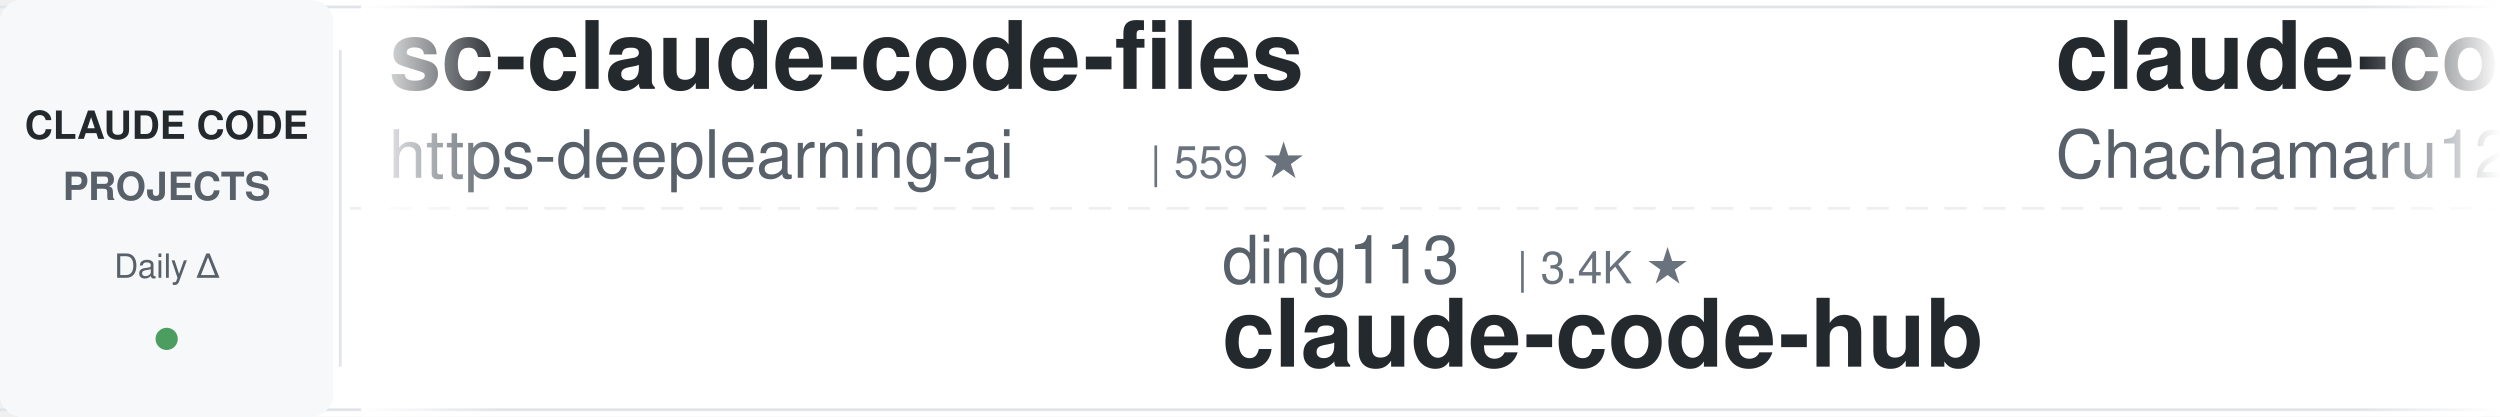
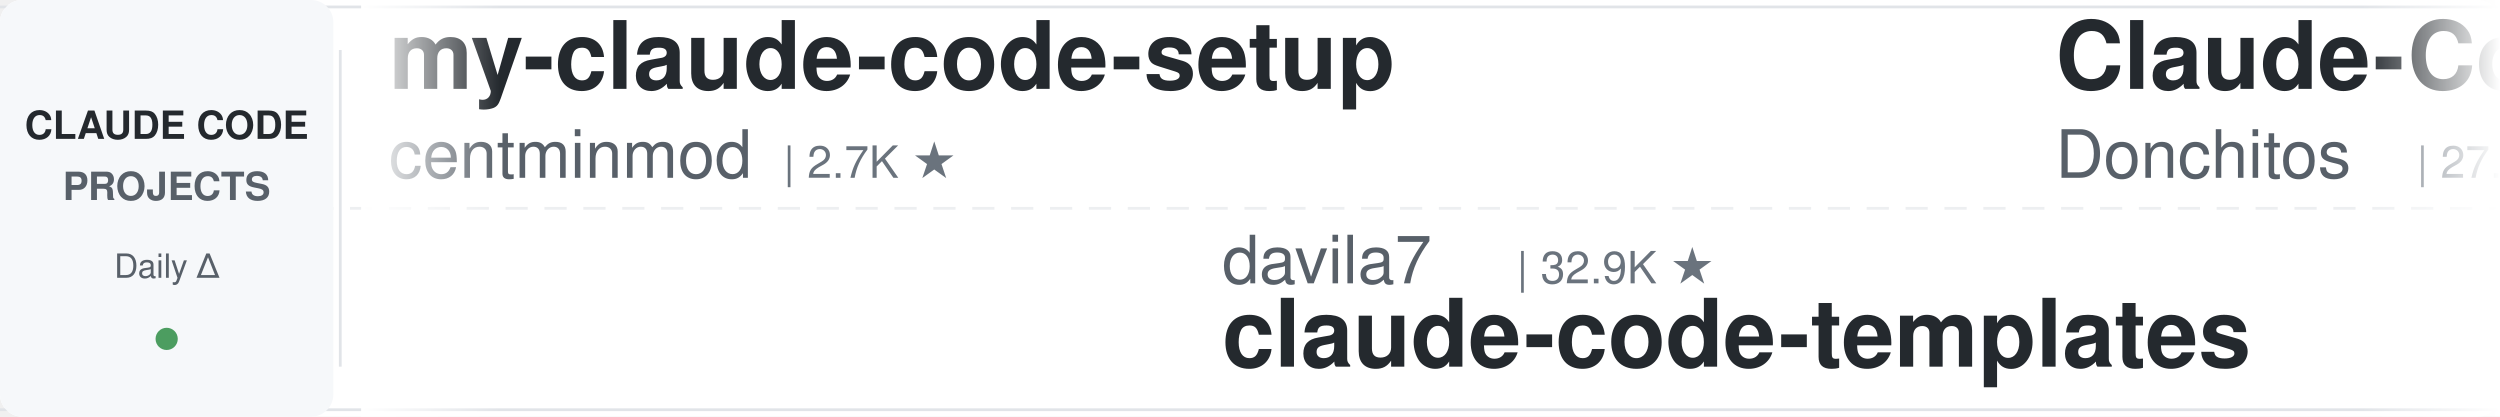
<svg xmlns="http://www.w3.org/2000/svg" width="900" height="150">
  <defs>
    <linearGradient id="leftFade" x1="0%" y1="0%" x2="100%" y2="0%">
      <stop offset="0%" style="stop-color:#ffffff;stop-opacity:1" />
      <stop offset="100%" style="stop-color:#ffffff;stop-opacity:0" />
    </linearGradient>
    <linearGradient id="rightFade" x1="0%" y1="0%" x2="100%" y2="0%">
      <stop offset="0%" style="stop-color:#ffffff;stop-opacity:0" />
      <stop offset="100%" style="stop-color:#ffffff;stop-opacity:1" />
    </linearGradient>
  </defs>
  <rect width="900" height="150" fill="#ffffff" rx="8" />
  <rect x="0" y="2" width="900" height="1" fill="#e1e4e8" />
  <rect x="0" y="147" width="900" height="1" fill="#e1e4e8" />
  <line x1="0" y1="75" x2="900" y2="75" stroke="#e1e4e8" stroke-width="1" stroke-dasharray="8 6" opacity="0.6" />
  <rect x="0" y="0" width="120" height="150" fill="#f6f8fa" rx="8" />
  <text x="60" y="50" font-family="-apple-system, BlinkMacSystemFont, 'Segoe UI', Helvetica, Arial, sans-serif" font-size="14" font-weight="600" fill="#24292e" text-anchor="middle">CLAUDE CODE</text>
  <text x="60" y="72" font-family="-apple-system, BlinkMacSystemFont, 'Segoe UI', Helvetica, Arial, sans-serif" font-size="14" font-weight="600" fill="#586069" text-anchor="middle">PROJECTS</text>
  <text x="60" y="100" font-family="-apple-system, BlinkMacSystemFont, 'Segoe UI', Helvetica, Arial, sans-serif" font-size="12" font-weight="500" fill="#586069" text-anchor="middle">Daily Δ</text>
  <circle cx="60" cy="122" r="4" fill="#22863a" opacity="0.8" />
  <rect x="122" y="18" width="1" height="114" fill="#e1e4e8" />
  <clipPath id="tickerClip">
    <rect x="130" y="0" width="770" height="150" />
  </clipPath>
  <g clip-path="url(#tickerClip)">
    <g id="tickerItems">
      <animateTransform attributeName="transform" attributeType="XML" type="translate" from="0 0" to="-3000 0" dur="54s" repeatCount="indefinite" />
      <g transform="translate(0, 0)">
-         <text x="140" y="32" font-family="-apple-system, BlinkMacSystemFont, 'Segoe UI', Helvetica, Arial, sans-serif" font-size="34" font-weight="600" fill="#24292e">sc-claude-code-files</text>
-         <text x="140" y="64" font-family="-apple-system, BlinkMacSystemFont, 'Segoe UI', Helvetica, Arial, sans-serif" font-size="24" font-weight="400" fill="#586069">https-deeplearning-ai</text>
-         <text x="414" y="64" font-family="-apple-system, BlinkMacSystemFont, 'Segoe UI', Helvetica, Arial, sans-serif" font-size="16" font-weight="500" fill="#6a737d">| 559 ★</text>
+         <text x="140" y="32" font-family="-apple-system, BlinkMacSystemFont, 'Segoe UI', Helvetica, Arial, sans-serif" font-size="34" font-weight="600" fill="#24292e">my-claude-code-setup</text>
+         <text x="140" y="64" font-family="-apple-system, BlinkMacSystemFont, 'Segoe UI', Helvetica, Arial, sans-serif" font-size="24" font-weight="400" fill="#586069">centminmod</text>
+         <text x="282" y="64" font-family="-apple-system, BlinkMacSystemFont, 'Segoe UI', Helvetica, Arial, sans-serif" font-size="16" font-weight="500" fill="#6a737d">| 2.7K ★</text>
      </g>
      <g transform="translate(300, 0)">
-         <text x="140" y="102" font-family="-apple-system, BlinkMacSystemFont, 'Segoe UI', Helvetica, Arial, sans-serif" font-size="24" font-weight="400" fill="#586069">ding113</text>
-         <text x="246" y="102" font-family="-apple-system, BlinkMacSystemFont, 'Segoe UI', Helvetica, Arial, sans-serif" font-size="16" font-weight="500" fill="#6a737d">| 3.4K ★</text>
-         <text x="140" y="132" font-family="-apple-system, BlinkMacSystemFont, 'Segoe UI', Helvetica, Arial, sans-serif" font-size="34" font-weight="600" fill="#24292e">claude-code-hub</text>
+         <text x="140" y="102" font-family="-apple-system, BlinkMacSystemFont, 'Segoe UI', Helvetica, Arial, sans-serif" font-size="24" font-weight="400" fill="#586069">davila7</text>
+         <text x="246" y="102" font-family="-apple-system, BlinkMacSystemFont, 'Segoe UI', Helvetica, Arial, sans-serif" font-size="16" font-weight="500" fill="#6a737d">| 32.9K ★</text>
+         <text x="140" y="132" font-family="-apple-system, BlinkMacSystemFont, 'Segoe UI', Helvetica, Arial, sans-serif" font-size="34" font-weight="600" fill="#24292e">claude-code-templates</text>
      </g>
      <g transform="translate(600, 0)">
-         <text x="140" y="32" font-family="-apple-system, BlinkMacSystemFont, 'Segoe UI', Helvetica, Arial, sans-serif" font-size="34" font-weight="600" fill="#24292e">claude-code-harness</text>
-         <text x="140" y="64" font-family="-apple-system, BlinkMacSystemFont, 'Segoe UI', Helvetica, Arial, sans-serif" font-size="24" font-weight="400" fill="#586069">Chachamaru127</text>
-         <text x="318" y="64" font-family="-apple-system, BlinkMacSystemFont, 'Segoe UI', Helvetica, Arial, sans-serif" font-size="16" font-weight="500" fill="#6a737d">| 3.2K ★</text>
+         <text x="140" y="32" font-family="-apple-system, BlinkMacSystemFont, 'Segoe UI', Helvetica, Arial, sans-serif" font-size="34" font-weight="600" fill="#24292e">Claude-Code-Game-Studios</text>
+         <text x="140" y="64" font-family="-apple-system, BlinkMacSystemFont, 'Segoe UI', Helvetica, Arial, sans-serif" font-size="24" font-weight="400" fill="#586069">Donchitos</text>
+         <text x="270" y="64" font-family="-apple-system, BlinkMacSystemFont, 'Segoe UI', Helvetica, Arial, sans-serif" font-size="16" font-weight="500" fill="#6a737d">| 27.7K ★</text>
      </g>
      <g transform="translate(900, 0)">
-         <text x="140" y="102" font-family="-apple-system, BlinkMacSystemFont, 'Segoe UI', Helvetica, Arial, sans-serif" font-size="24" font-weight="400" fill="#586069">andrew-kramer-inno</text>
-         <text x="378" y="102" font-family="-apple-system, BlinkMacSystemFont, 'Segoe UI', Helvetica, Arial, sans-serif" font-size="16" font-weight="500" fill="#6a737d">| 594 ★</text>
-         <text x="140" y="132" font-family="-apple-system, BlinkMacSystemFont, 'Segoe UI', Helvetica, Arial, sans-serif" font-size="34" font-weight="600" fill="#24292e">claude-code-source-build</text>
+         <text x="140" y="102" font-family="-apple-system, BlinkMacSystemFont, 'Segoe UI', Helvetica, Arial, sans-serif" font-size="24" font-weight="400" fill="#586069">Chachamaru127</text>
+         <text x="318" y="102" font-family="-apple-system, BlinkMacSystemFont, 'Segoe UI', Helvetica, Arial, sans-serif" font-size="16" font-weight="500" fill="#6a737d">| 3.2K ★</text>
+         <text x="140" y="132" font-family="-apple-system, BlinkMacSystemFont, 'Segoe UI', Helvetica, Arial, sans-serif" font-size="34" font-weight="600" fill="#24292e">claude-code-harness</text>
      </g>
      <g transform="translate(1200, 0)">
-         <text x="140" y="32" font-family="-apple-system, BlinkMacSystemFont, 'Segoe UI', Helvetica, Arial, sans-serif" font-size="34" font-weight="600" fill="#24292e">claude-code-cli</text>
-         <text x="140" y="64" font-family="-apple-system, BlinkMacSystemFont, 'Segoe UI', Helvetica, Arial, sans-serif" font-size="24" font-weight="400" fill="#586069">huangserva</text>
-         <text x="282" y="64" font-family="-apple-system, BlinkMacSystemFont, 'Segoe UI', Helvetica, Arial, sans-serif" font-size="16" font-weight="500" fill="#6a737d">| 629 ★</text>
+         <text x="140" y="32" font-family="-apple-system, BlinkMacSystemFont, 'Segoe UI', Helvetica, Arial, sans-serif" font-size="34" font-weight="600" fill="#24292e">claude-code-analysis</text>
+         <text x="140" y="64" font-family="-apple-system, BlinkMacSystemFont, 'Segoe UI', Helvetica, Arial, sans-serif" font-size="24" font-weight="400" fill="#586069">liuup</text>
+         <text x="222" y="64" font-family="-apple-system, BlinkMacSystemFont, 'Segoe UI', Helvetica, Arial, sans-serif" font-size="16" font-weight="500" fill="#6a737d">| 4.0K ★</text>
      </g>
      <g transform="translate(1500, 0)">
-         <text x="140" y="102" font-family="-apple-system, BlinkMacSystemFont, 'Segoe UI', Helvetica, Arial, sans-serif" font-size="24" font-weight="400" fill="#586069">wanshuiyin</text>
-         <text x="282" y="102" font-family="-apple-system, BlinkMacSystemFont, 'Segoe UI', Helvetica, Arial, sans-serif" font-size="16" font-weight="500" fill="#6a737d">| 18.1K ★</text>
-         <text x="140" y="132" font-family="-apple-system, BlinkMacSystemFont, 'Segoe UI', Helvetica, Arial, sans-serif" font-size="34" font-weight="600" fill="#24292e">Auto-claude-code-researc...</text>
-       </g>
-       <g transform="translate(1800, 0)">
-         <text x="140" y="32" font-family="-apple-system, BlinkMacSystemFont, 'Segoe UI', Helvetica, Arial, sans-serif" font-size="34" font-weight="600" fill="#24292e">awesome-claude-code</text>
-         <text x="140" y="64" font-family="-apple-system, BlinkMacSystemFont, 'Segoe UI', Helvetica, Arial, sans-serif" font-size="24" font-weight="400" fill="#586069">jqueryscript</text>
-         <text x="306" y="64" font-family="-apple-system, BlinkMacSystemFont, 'Segoe UI', Helvetica, Arial, sans-serif" font-size="16" font-weight="500" fill="#6a737d">| 537 ★</text>
-       </g>
-       <g transform="translate(2100, 0)">
        <text x="140" y="102" font-family="-apple-system, BlinkMacSystemFont, 'Segoe UI', Helvetica, Arial, sans-serif" font-size="24" font-weight="400" fill="#586069">diet103</text>
        <text x="246" y="102" font-family="-apple-system, BlinkMacSystemFont, 'Segoe UI', Helvetica, Arial, sans-serif" font-size="16" font-weight="500" fill="#6a737d">| 10.0K ★</text>
        <text x="140" y="132" font-family="-apple-system, BlinkMacSystemFont, 'Segoe UI', Helvetica, Arial, sans-serif" font-size="34" font-weight="600" fill="#24292e">claude-code-infrastructu...</text>
      </g>
+       <g transform="translate(1800, 0)">
+         <text x="140" y="32" font-family="-apple-system, BlinkMacSystemFont, 'Segoe UI', Helvetica, Arial, sans-serif" font-size="34" font-weight="600" fill="#24292e">claude-code-book</text>
+         <text x="140" y="64" font-family="-apple-system, BlinkMacSystemFont, 'Segoe UI', Helvetica, Arial, sans-serif" font-size="24" font-weight="400" fill="#586069">lintsinghua</text>
+         <text x="294" y="64" font-family="-apple-system, BlinkMacSystemFont, 'Segoe UI', Helvetica, Arial, sans-serif" font-size="16" font-weight="500" fill="#6a737d">| 4.3K ★</text>
+       </g>
+       <g transform="translate(2100, 0)">
+         <text x="140" y="102" font-family="-apple-system, BlinkMacSystemFont, 'Segoe UI', Helvetica, Arial, sans-serif" font-size="24" font-weight="400" fill="#586069">ykdojo</text>
+         <text x="234" y="102" font-family="-apple-system, BlinkMacSystemFont, 'Segoe UI', Helvetica, Arial, sans-serif" font-size="16" font-weight="500" fill="#6a737d">| 10.3K ★</text>
+         <text x="140" y="132" font-family="-apple-system, BlinkMacSystemFont, 'Segoe UI', Helvetica, Arial, sans-serif" font-size="34" font-weight="600" fill="#24292e">claude-code-tips</text>
+       </g>
      <g transform="translate(2400, 0)">
-         <text x="140" y="32" font-family="-apple-system, BlinkMacSystemFont, 'Segoe UI', Helvetica, Arial, sans-serif" font-size="34" font-weight="600" fill="#24292e">claude_codex_bridge</text>
-         <text x="140" y="64" font-family="-apple-system, BlinkMacSystemFont, 'Segoe UI', Helvetica, Arial, sans-serif" font-size="24" font-weight="400" fill="#586069">SeemSeam</text>
-         <text x="258" y="64" font-family="-apple-system, BlinkMacSystemFont, 'Segoe UI', Helvetica, Arial, sans-serif" font-size="16" font-weight="500" fill="#6a737d">| 3.6K ★</text>
+         <text x="140" y="32" font-family="-apple-system, BlinkMacSystemFont, 'Segoe UI', Helvetica, Arial, sans-serif" font-size="34" font-weight="600" fill="#24292e">claude-code-spec-workflo...</text>
+         <text x="140" y="64" font-family="-apple-system, BlinkMacSystemFont, 'Segoe UI', Helvetica, Arial, sans-serif" font-size="24" font-weight="400" fill="#586069">Pimzino</text>
+         <text x="246" y="64" font-family="-apple-system, BlinkMacSystemFont, 'Segoe UI', Helvetica, Arial, sans-serif" font-size="16" font-weight="500" fill="#6a737d">| 3.9K ★</text>
      </g>
      <g transform="translate(2700, 0)">
-         <text x="140" y="102" font-family="-apple-system, BlinkMacSystemFont, 'Segoe UI', Helvetica, Arial, sans-serif" font-size="24" font-weight="400" fill="#586069">JrCx7scC</text>
-         <text x="258" y="102" font-family="-apple-system, BlinkMacSystemFont, 'Segoe UI', Helvetica, Arial, sans-serif" font-size="16" font-weight="500" fill="#6a737d">| 375 ★</text>
-         <text x="140" y="132" font-family="-apple-system, BlinkMacSystemFont, 'Segoe UI', Helvetica, Arial, sans-serif" font-size="34" font-weight="600" fill="#24292e">claude-code-source</text>
+         <text x="140" y="102" font-family="-apple-system, BlinkMacSystemFont, 'Segoe UI', Helvetica, Arial, sans-serif" font-size="24" font-weight="400" fill="#586069">jhlee0409</text>
+         <text x="270" y="102" font-family="-apple-system, BlinkMacSystemFont, 'Segoe UI', Helvetica, Arial, sans-serif" font-size="16" font-weight="500" fill="#6a737d">| 2.3K ★</text>
+         <text x="140" y="132" font-family="-apple-system, BlinkMacSystemFont, 'Segoe UI', Helvetica, Arial, sans-serif" font-size="34" font-weight="600" fill="#24292e">claude-code-history-view...</text>
      </g>
      <g transform="translate(3000, 0)">
-         <text x="140" y="32" font-family="-apple-system, BlinkMacSystemFont, 'Segoe UI', Helvetica, Arial, sans-serif" font-size="34" font-weight="600" fill="#24292e">sc-claude-code-files</text>
-         <text x="140" y="64" font-family="-apple-system, BlinkMacSystemFont, 'Segoe UI', Helvetica, Arial, sans-serif" font-size="24" font-weight="400" fill="#586069">https-deeplearning-ai</text>
-         <text x="414" y="64" font-family="-apple-system, BlinkMacSystemFont, 'Segoe UI', Helvetica, Arial, sans-serif" font-size="16" font-weight="500" fill="#6a737d">| 559 ★</text>
+         <text x="140" y="32" font-family="-apple-system, BlinkMacSystemFont, 'Segoe UI', Helvetica, Arial, sans-serif" font-size="34" font-weight="600" fill="#24292e">my-claude-code-setup</text>
+         <text x="140" y="64" font-family="-apple-system, BlinkMacSystemFont, 'Segoe UI', Helvetica, Arial, sans-serif" font-size="24" font-weight="400" fill="#586069">centminmod</text>
+         <text x="282" y="64" font-family="-apple-system, BlinkMacSystemFont, 'Segoe UI', Helvetica, Arial, sans-serif" font-size="16" font-weight="500" fill="#6a737d">| 2.7K ★</text>
      </g>
      <g transform="translate(3300, 0)">
-         <text x="140" y="102" font-family="-apple-system, BlinkMacSystemFont, 'Segoe UI', Helvetica, Arial, sans-serif" font-size="24" font-weight="400" fill="#586069">ding113</text>
-         <text x="246" y="102" font-family="-apple-system, BlinkMacSystemFont, 'Segoe UI', Helvetica, Arial, sans-serif" font-size="16" font-weight="500" fill="#6a737d">| 3.4K ★</text>
-         <text x="140" y="132" font-family="-apple-system, BlinkMacSystemFont, 'Segoe UI', Helvetica, Arial, sans-serif" font-size="34" font-weight="600" fill="#24292e">claude-code-hub</text>
+         <text x="140" y="102" font-family="-apple-system, BlinkMacSystemFont, 'Segoe UI', Helvetica, Arial, sans-serif" font-size="24" font-weight="400" fill="#586069">davila7</text>
+         <text x="246" y="102" font-family="-apple-system, BlinkMacSystemFont, 'Segoe UI', Helvetica, Arial, sans-serif" font-size="16" font-weight="500" fill="#6a737d">| 32.9K ★</text>
+         <text x="140" y="132" font-family="-apple-system, BlinkMacSystemFont, 'Segoe UI', Helvetica, Arial, sans-serif" font-size="34" font-weight="600" fill="#24292e">claude-code-templates</text>
      </g>
      <g transform="translate(3600, 0)">
-         <text x="140" y="32" font-family="-apple-system, BlinkMacSystemFont, 'Segoe UI', Helvetica, Arial, sans-serif" font-size="34" font-weight="600" fill="#24292e">claude-code-harness</text>
-         <text x="140" y="64" font-family="-apple-system, BlinkMacSystemFont, 'Segoe UI', Helvetica, Arial, sans-serif" font-size="24" font-weight="400" fill="#586069">Chachamaru127</text>
-         <text x="318" y="64" font-family="-apple-system, BlinkMacSystemFont, 'Segoe UI', Helvetica, Arial, sans-serif" font-size="16" font-weight="500" fill="#6a737d">| 3.2K ★</text>
+         <text x="140" y="32" font-family="-apple-system, BlinkMacSystemFont, 'Segoe UI', Helvetica, Arial, sans-serif" font-size="34" font-weight="600" fill="#24292e">Claude-Code-Game-Studios</text>
+         <text x="140" y="64" font-family="-apple-system, BlinkMacSystemFont, 'Segoe UI', Helvetica, Arial, sans-serif" font-size="24" font-weight="400" fill="#586069">Donchitos</text>
+         <text x="270" y="64" font-family="-apple-system, BlinkMacSystemFont, 'Segoe UI', Helvetica, Arial, sans-serif" font-size="16" font-weight="500" fill="#6a737d">| 27.7K ★</text>
      </g>
      <g transform="translate(3900, 0)">
-         <text x="140" y="102" font-family="-apple-system, BlinkMacSystemFont, 'Segoe UI', Helvetica, Arial, sans-serif" font-size="24" font-weight="400" fill="#586069">andrew-kramer-inno</text>
-         <text x="378" y="102" font-family="-apple-system, BlinkMacSystemFont, 'Segoe UI', Helvetica, Arial, sans-serif" font-size="16" font-weight="500" fill="#6a737d">| 594 ★</text>
-         <text x="140" y="132" font-family="-apple-system, BlinkMacSystemFont, 'Segoe UI', Helvetica, Arial, sans-serif" font-size="34" font-weight="600" fill="#24292e">claude-code-source-build</text>
+         <text x="140" y="102" font-family="-apple-system, BlinkMacSystemFont, 'Segoe UI', Helvetica, Arial, sans-serif" font-size="24" font-weight="400" fill="#586069">Chachamaru127</text>
+         <text x="318" y="102" font-family="-apple-system, BlinkMacSystemFont, 'Segoe UI', Helvetica, Arial, sans-serif" font-size="16" font-weight="500" fill="#6a737d">| 3.2K ★</text>
+         <text x="140" y="132" font-family="-apple-system, BlinkMacSystemFont, 'Segoe UI', Helvetica, Arial, sans-serif" font-size="34" font-weight="600" fill="#24292e">claude-code-harness</text>
      </g>
    </g>
  </g>
  <rect x="130" y="0" width="50" height="150" fill="url(#leftFade)" />
  <rect x="850" y="0" width="50" height="150" fill="url(#rightFade)" />
</svg>
